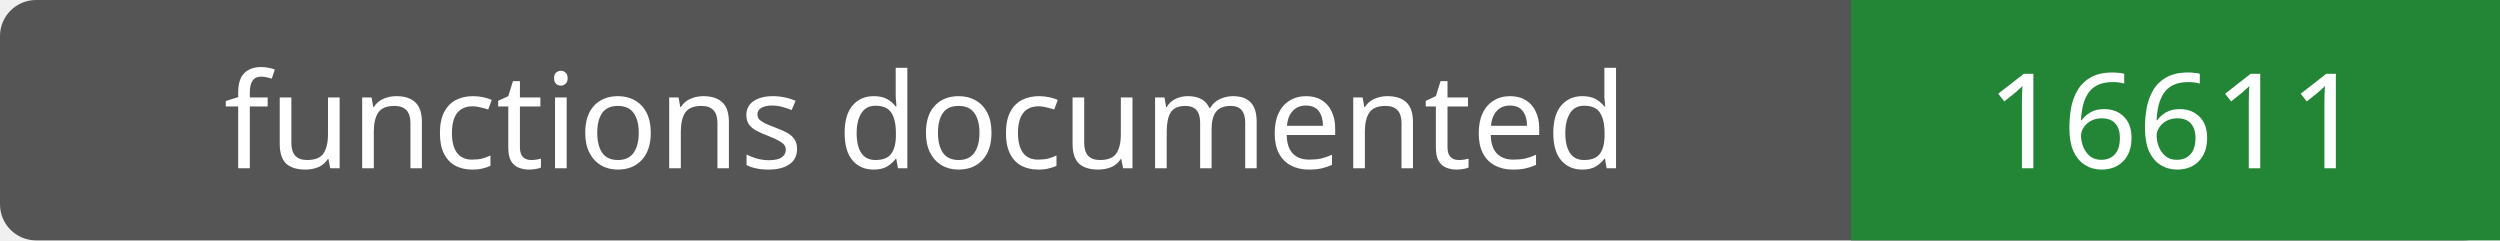
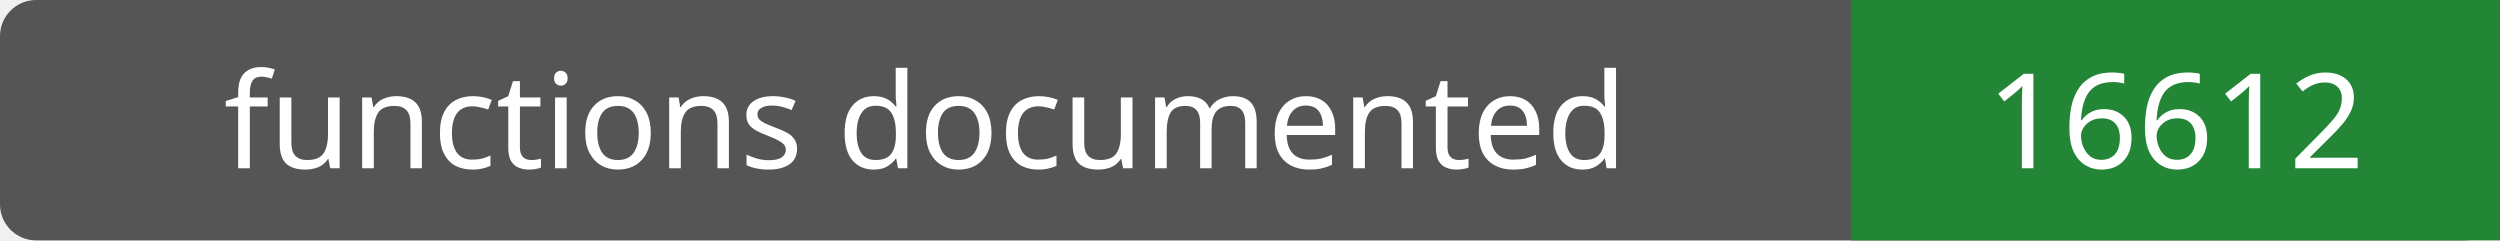
- <svg xmlns="http://www.w3.org/2000/svg" width="208" height="20" role="img" aria-label="functions documented: 16611">
+ <svg xmlns="http://www.w3.org/2000/svg" width="208" height="20" role="img" aria-label="functions documented: 16612">
  <rect width="208" height="20" rx="3" fill="#555" />
  <path fill="#238636" d="M154 0h54v20H154z" />
  <g fill="#fff" text-anchor="middle" font-family="Verdana,sans-serif" font-size="11">
    <text x="77.0" y="14">functions documented</text>
-     <text x="181.0" y="14">16611</text>
+     <text x="181.0" y="14">16612</text>
  </g>
</svg>
